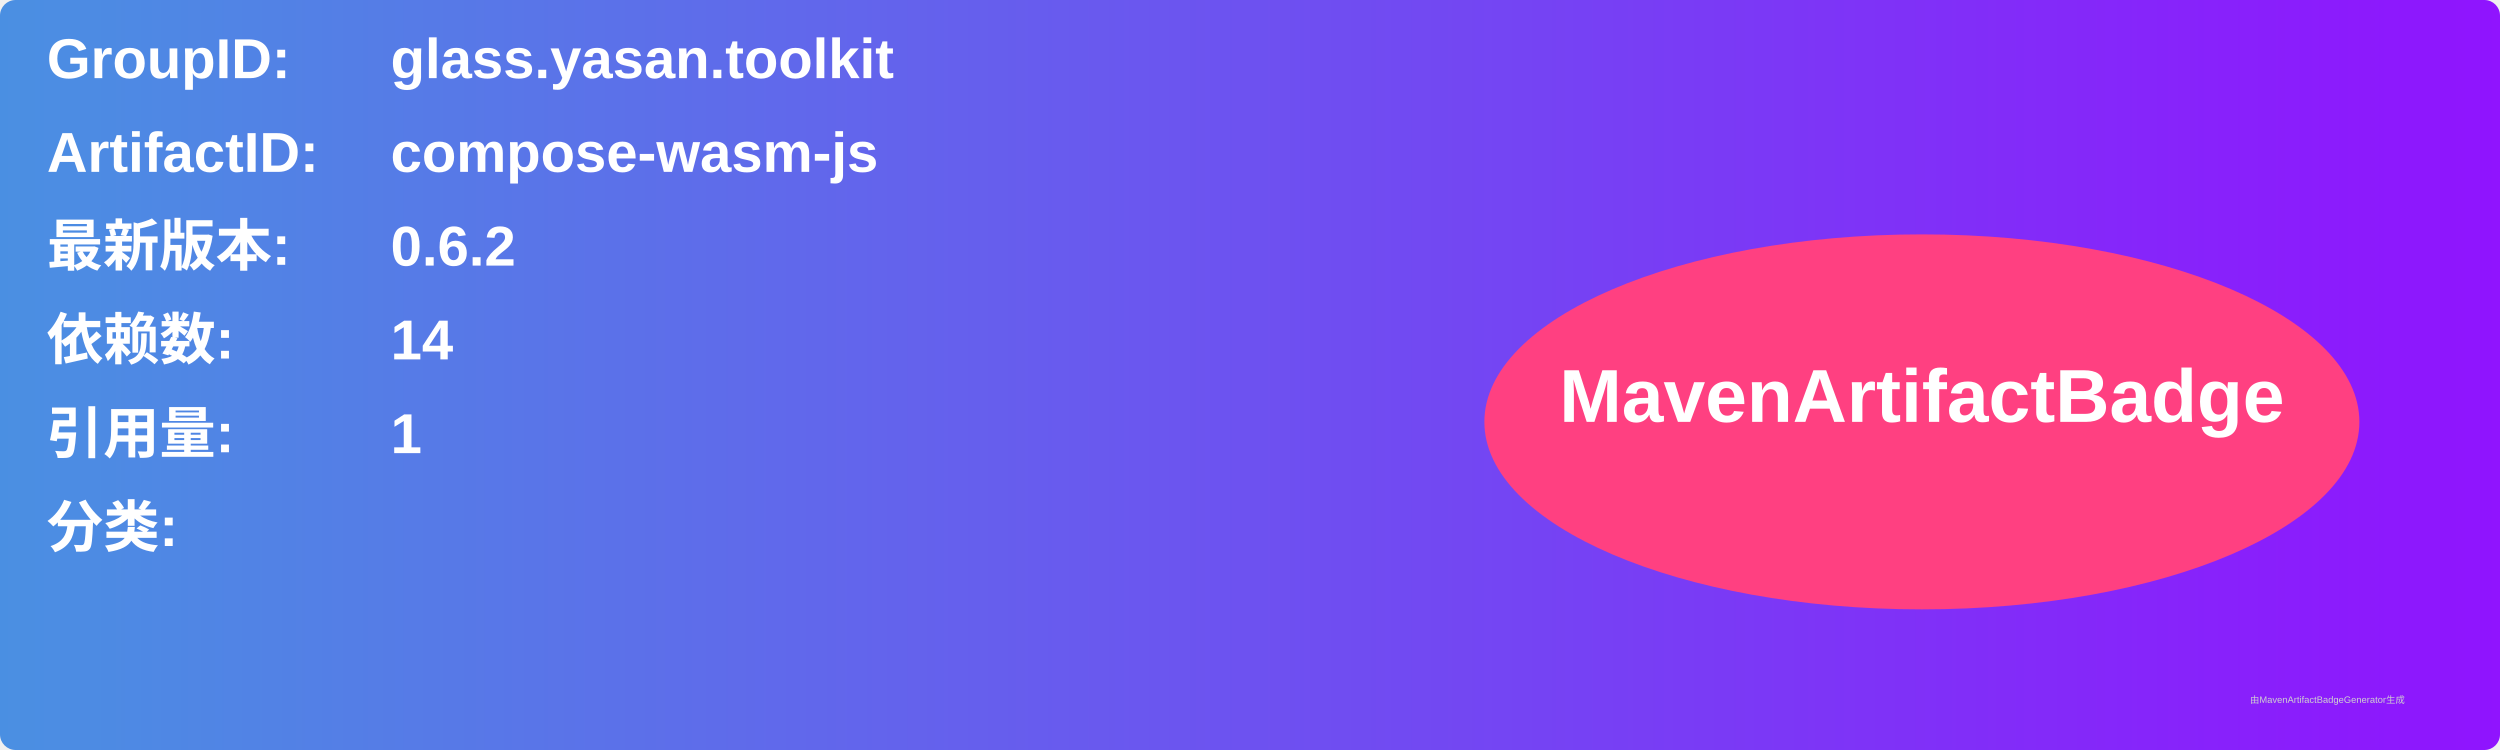
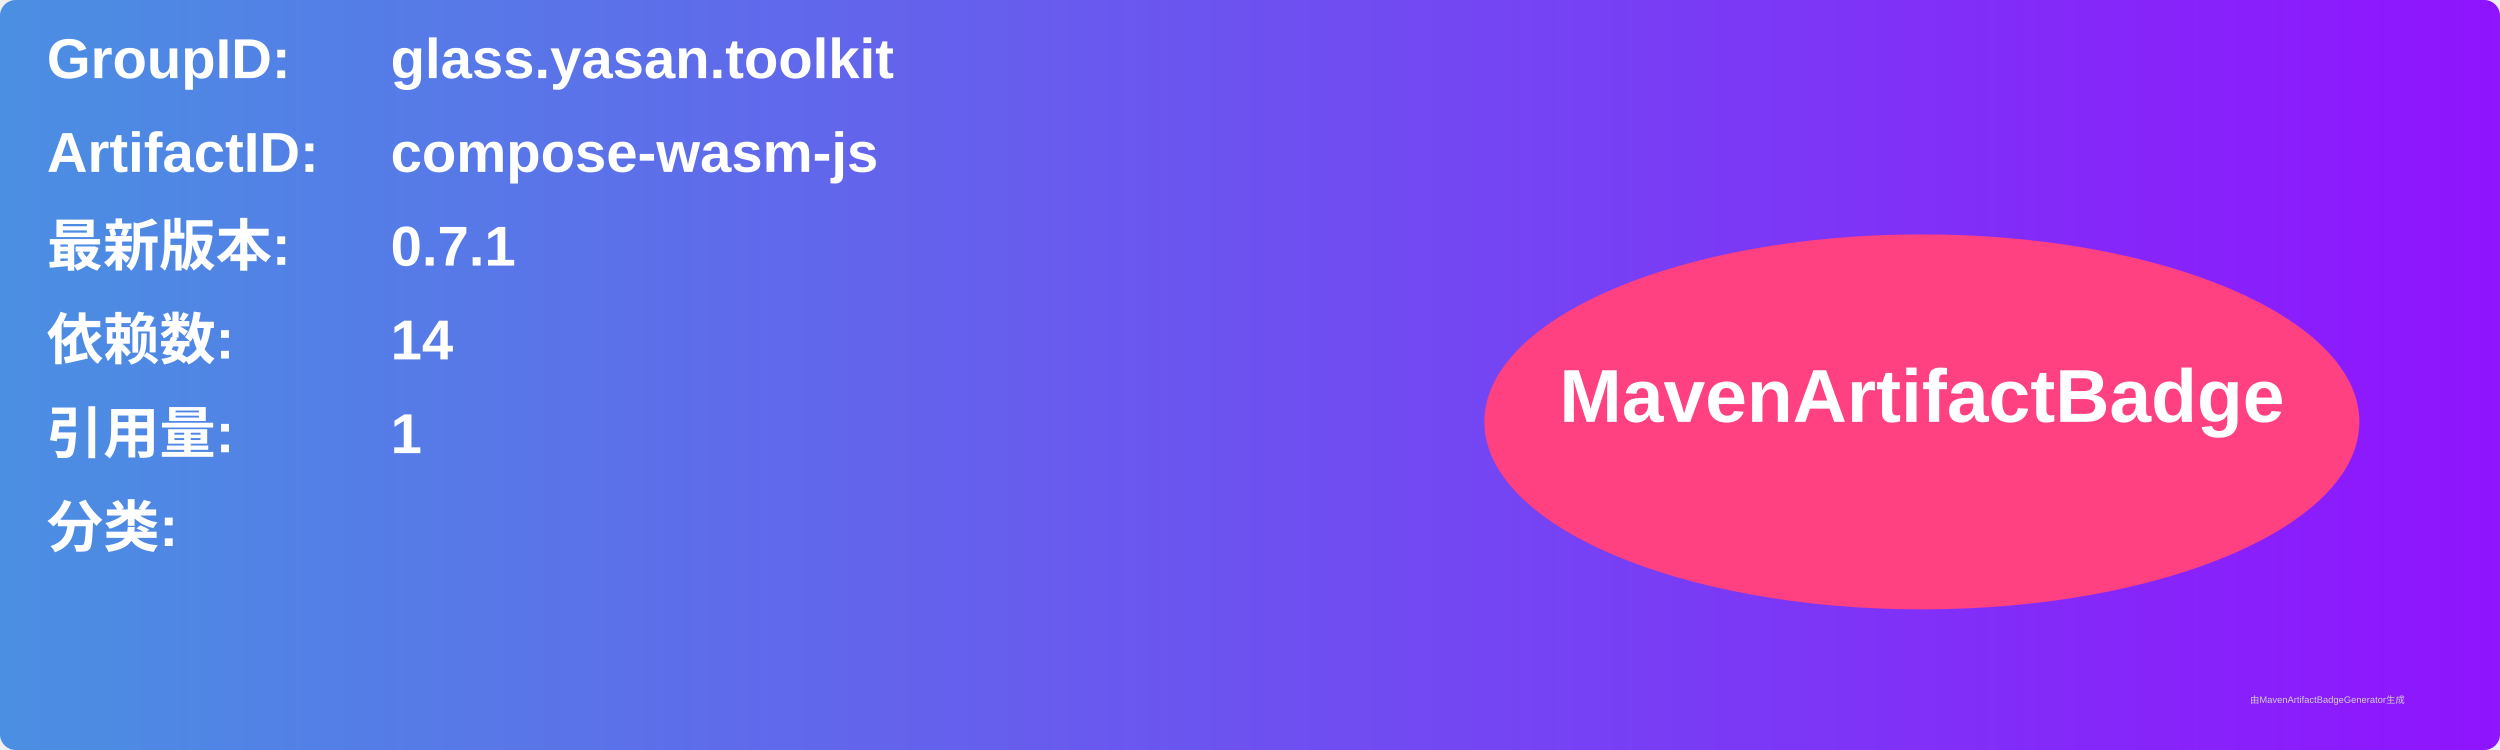
<svg xmlns="http://www.w3.org/2000/svg" width="800" height="240" viewBox="0 0 800 240">
  <linearGradient id="grad" x1="0%" y1="0%" x2="100%" y2="0%">
    <stop offset="0%" stop-color="#4a90e2" />
    <stop offset="100%" stop-color="#9013fe" />
  </linearGradient>
  <rect width="100%" height="100%" rx="5" ry="5" fill="url(#grad)" />
  <g transform="translate(15, 15)">
    <text x="0" y="10" font-family="Arial" font-size="18" fill="white" font-weight="bold" width="260">GroupID:</text>
    <text x="110" y="10" font-family="Arial" font-size="18" fill="white" font-weight="bold" width="460">glass.yasan.toolkit</text>
    <text x="0" y="40" font-family="Arial" font-size="18" fill="white" font-weight="bold" width="260">ArtifactID:</text>
    <text x="110" y="40" font-family="Arial" font-size="18" fill="white" font-weight="bold" width="460">compose-wasm-js</text>
    <text x="0" y="70" font-family="Arial" font-size="18" fill="white" font-weight="bold">最新版本:</text>
    <text x="110" y="70" font-family="Arial" font-size="18" fill="white" font-weight="bold">
-       <tspan font-weight="bold">0.6.2</tspan>
+       <tspan font-weight="bold">0.7.1</tspan>
    </text>
    <text x="0" y="100" font-family="Arial" font-size="18" fill="white" font-weight="bold">依赖数: </text>
    <text x="110" y="100" font-family="Arial" font-size="18" fill="white">
      <tspan font-weight="bold">14</tspan>
    </text>
    <text x="0" y="130" font-family="Arial" font-size="18" fill="white" font-weight="bold">引用量: </text>
    <text x="110" y="130" font-family="Arial" font-size="18" fill="white">
      <tspan font-weight="bold">1</tspan>
    </text>
    <text x="0" y="160" font-family="Arial" font-size="18" fill="white" font-weight="bold">分类:</text>
    <text x="10" y="190" font-family="Arial" font-size="10" fill="white">
      <tspan font-weight="bold" />
    </text>
    <ellipse cx="600" cy="120" rx="140" ry="60" fill="#ff4081" />
    <text x="600" y="120" text-anchor="middle" font-family="Arial" font-size="24" fill="white" font-weight="bold">MavenArtifactBadge</text>
  </g>
  <text x="720" y="225" font-family="Arial" font-size="3" fill="#d0d0d0">由MavenArtifactBadgeGenerator生成</text>
</svg>
